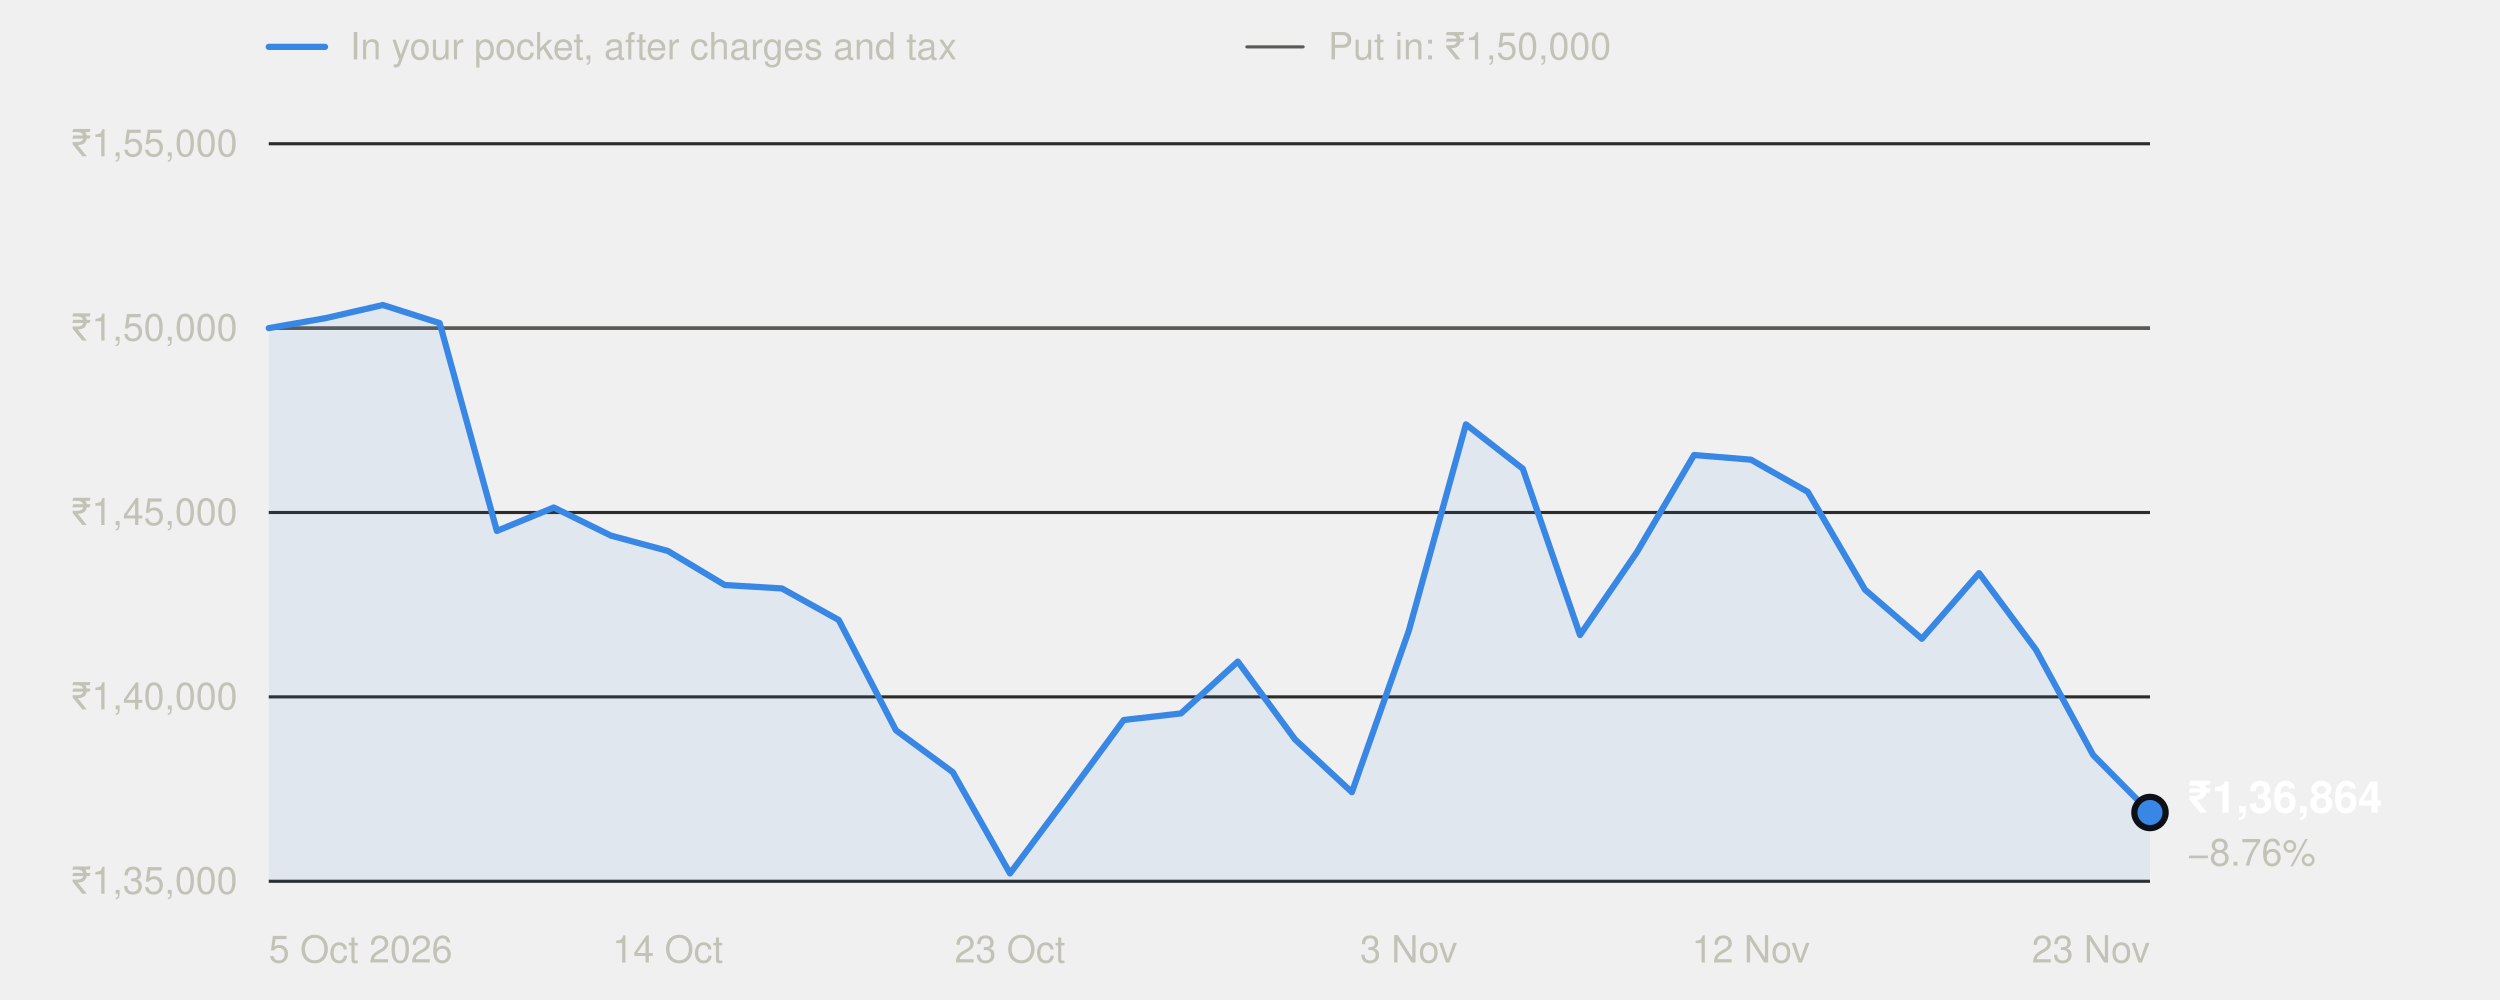
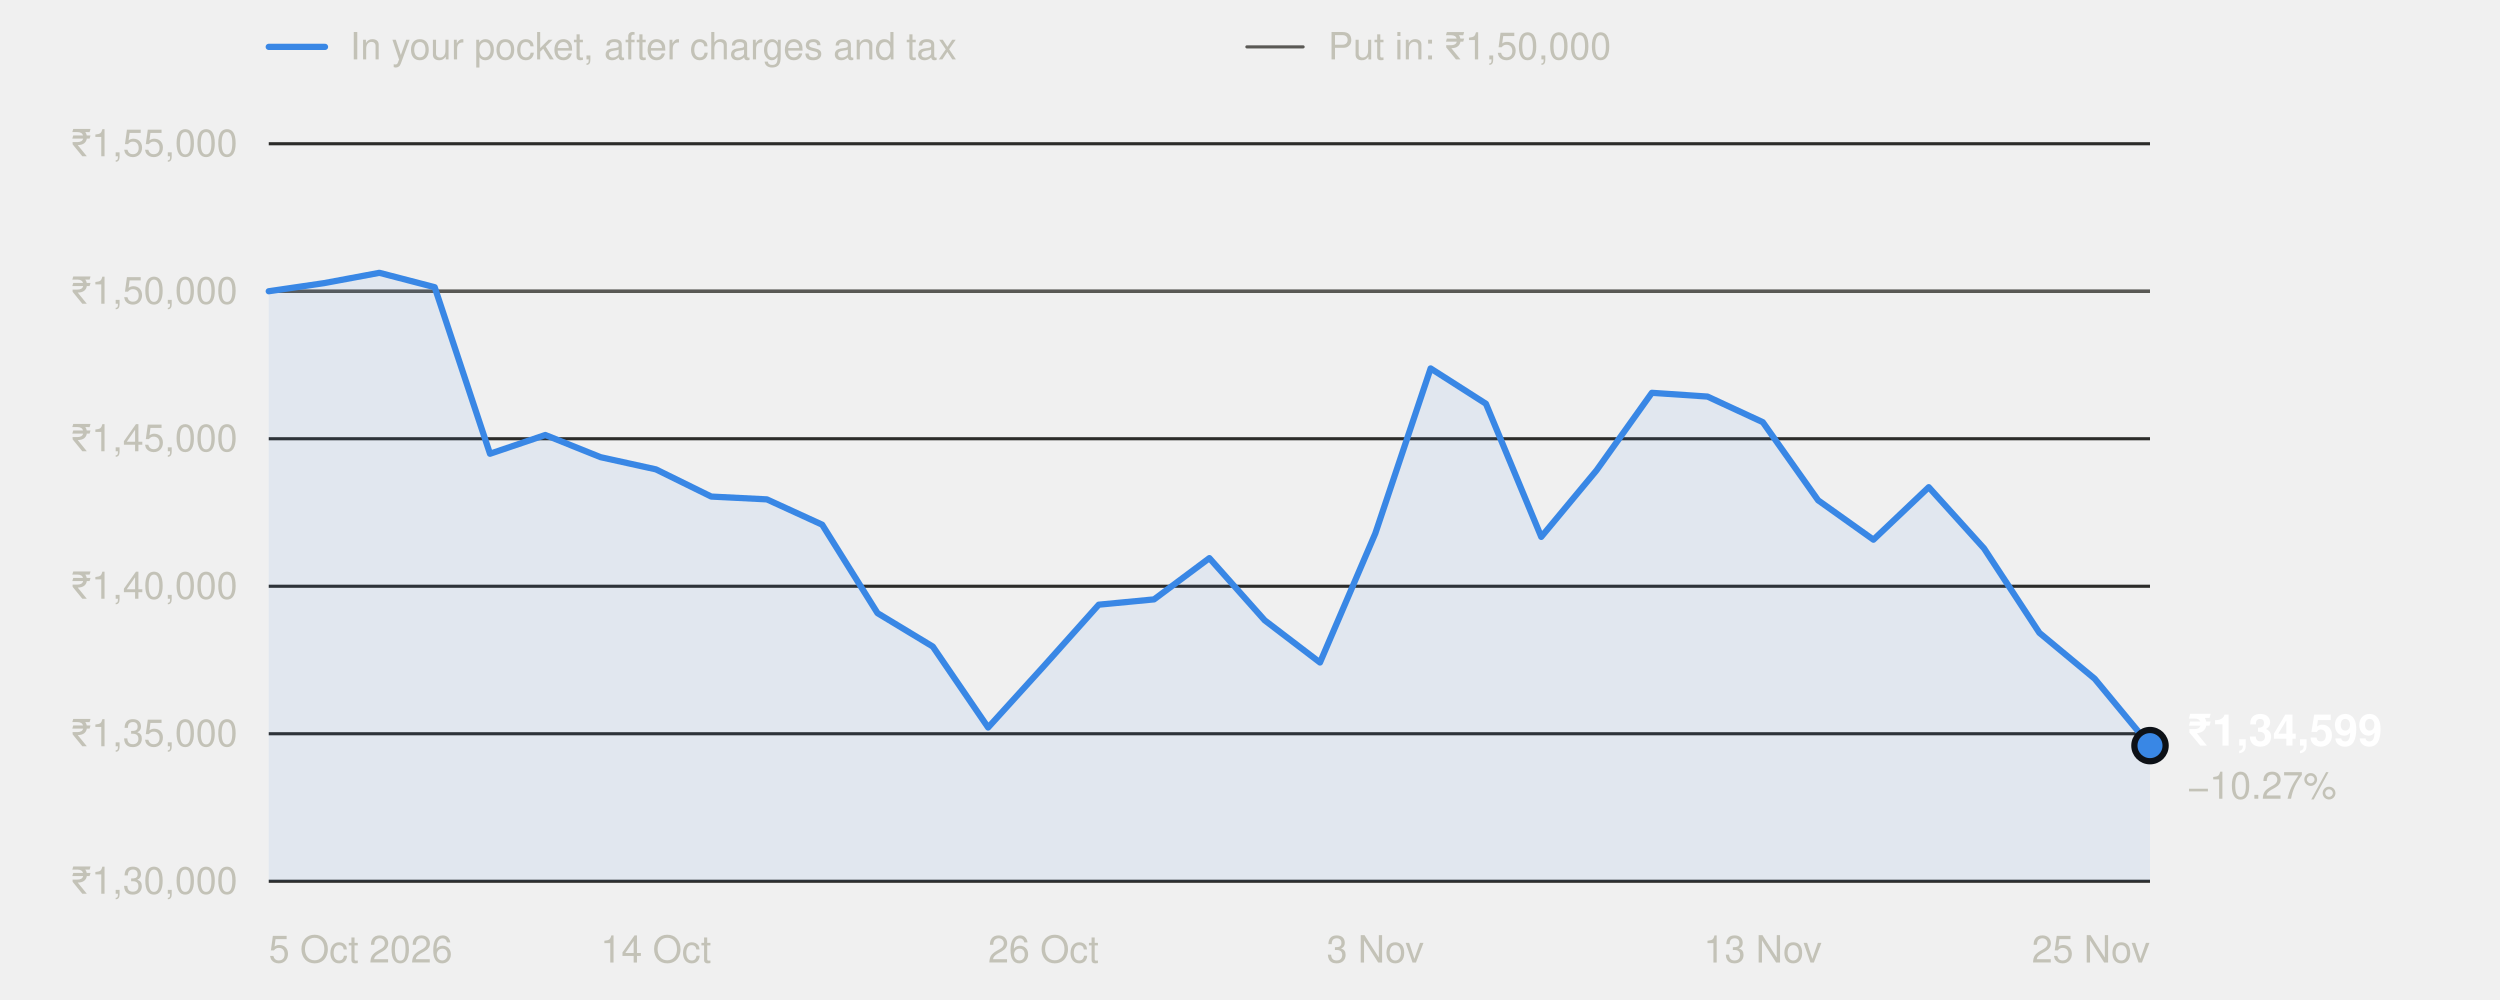
<svg xmlns="http://www.w3.org/2000/svg" width="800" height="320" viewBox="0 0 800 320" role="img" aria-labelledby="t" font-family="system-ui,-apple-system,'Segoe UI',Helvetica,Arial,sans-serif">
  <line x1="86" x2="104" y1="15" y2="15" stroke="#3987e5" stroke-width="2" stroke-linecap="round" />
  <text x="112" y="19" font-size="12" fill="#c3c2b7">In your pocket, after charges and tax</text>
  <line x1="399" x2="417" y1="15" y2="15" stroke="#5a5955" stroke-width="1" stroke-linecap="round" />
  <text x="425" y="19" font-size="12" fill="#c3c2b7">Put in: ₹1,50,000</text>
  <line x1="86" x2="688" y1="282.0" y2="282.0" stroke="#2c2c2a" stroke-width="1" />
-   <text x="76" y="286.0" text-anchor="end" font-size="12" fill="#c3c2b7" style="font-variant-numeric:tabular-nums">₹1,35,000</text>
-   <line x1="86" x2="688" y1="223.0" y2="223.0" stroke="#2c2c2a" stroke-width="1" />
-   <text x="76" y="227.0" text-anchor="end" font-size="12" fill="#c3c2b7" style="font-variant-numeric:tabular-nums">₹1,40,000</text>
-   <line x1="86" x2="688" y1="164.0" y2="164.0" stroke="#2c2c2a" stroke-width="1" />
-   <text x="76" y="168.0" text-anchor="end" font-size="12" fill="#c3c2b7" style="font-variant-numeric:tabular-nums">₹1,45,000</text>
-   <line x1="86" x2="688" y1="105.0" y2="105.0" stroke="#2c2c2a" stroke-width="1" />
-   <text x="76" y="109.0" text-anchor="end" font-size="12" fill="#c3c2b7" style="font-variant-numeric:tabular-nums">₹1,50,000</text>
+   <text x="76" y="286.0" text-anchor="end" font-size="12" fill="#c3c2b7" style="font-variant-numeric:tabular-nums">₹1,30,000</text>
+   <line x1="86" x2="688" y1="234.8" y2="234.8" stroke="#2c2c2a" stroke-width="1" />
+   <text x="76" y="238.8" text-anchor="end" font-size="12" fill="#c3c2b7" style="font-variant-numeric:tabular-nums">₹1,35,000</text>
+   <line x1="86" x2="688" y1="187.6" y2="187.6" stroke="#2c2c2a" stroke-width="1" />
+   <text x="76" y="191.6" text-anchor="end" font-size="12" fill="#c3c2b7" style="font-variant-numeric:tabular-nums">₹1,40,000</text>
+   <line x1="86" x2="688" y1="140.4" y2="140.4" stroke="#2c2c2a" stroke-width="1" />
+   <text x="76" y="144.4" text-anchor="end" font-size="12" fill="#c3c2b7" style="font-variant-numeric:tabular-nums">₹1,45,000</text>
+   <line x1="86" x2="688" y1="93.2" y2="93.2" stroke="#2c2c2a" stroke-width="1" />
+   <text x="76" y="97.2" text-anchor="end" font-size="12" fill="#c3c2b7" style="font-variant-numeric:tabular-nums">₹1,50,000</text>
  <line x1="86" x2="688" y1="46.0" y2="46.0" stroke="#2c2c2a" stroke-width="1" />
  <text x="76" y="50.0" text-anchor="end" font-size="12" fill="#c3c2b7" style="font-variant-numeric:tabular-nums">₹1,55,000</text>
-   <line x1="86" x2="688" y1="105.0" y2="105.0" stroke="#5a5955" stroke-width="1" />
+   <line x1="86" x2="688" y1="93.2" y2="93.2" stroke="#5a5955" stroke-width="1" />
  <text x="86.0" y="308" text-anchor="start" font-size="12" fill="#c3c2b7">5 Oct 2026</text>
-   <text x="213.7" y="308" text-anchor="middle" font-size="12" fill="#c3c2b7">14 Oct</text>
-   <text x="323.2" y="308" text-anchor="middle" font-size="12" fill="#c3c2b7">23 Oct</text>
-   <text x="450.8" y="308" text-anchor="middle" font-size="12" fill="#c3c2b7">3 Nov</text>
-   <text x="560.3" y="308" text-anchor="middle" font-size="12" fill="#c3c2b7">12 Nov</text>
-   <text x="688.0" y="308" text-anchor="end" font-size="12" fill="#c3c2b7">23 Nov</text>
-   <path d="M86.0,282.0 L86.0,105.0 L104.2,101.8 L122.5,97.6 L140.7,103.4 L159.0,169.9 L177.2,162.4 L195.5,171.4 L213.7,176.3 L231.9,187.2 L250.2,188.3 L268.4,198.4 L286.7,233.7 L304.9,247.1 L323.2,279.5 L341.4,255.1 L359.6,230.4 L377.9,228.3 L396.1,211.7 L414.4,236.6 L432.6,253.5 L450.8,201.9 L469.1,135.8 L487.3,150.0 L505.6,203.2 L523.8,176.7 L542.1,145.6 L560.3,147.1 L578.5,157.4 L596.8,188.7 L615.0,204.4 L633.3,183.4 L651.5,207.9 L669.8,241.6 L688.0,260.0 L688.0,282.0 Z" fill="#3987e5" fill-opacity="0.08" />
-   <polyline points="86.0,105.0 104.2,101.8 122.5,97.6 140.7,103.4 159.0,169.9 177.2,162.4 195.5,171.4 213.7,176.3 231.9,187.2 250.2,188.3 268.4,198.4 286.7,233.7 304.9,247.1 323.2,279.5 341.4,255.1 359.6,230.4 377.9,228.3 396.1,211.7 414.4,236.6 432.6,253.5 450.8,201.9 469.1,135.8 487.3,150.0 505.6,203.2 523.8,176.7 542.1,145.6 560.3,147.1 578.5,157.4 596.8,188.7 615.0,204.4 633.3,183.4 651.5,207.9 669.8,241.6 688.0,260.0" fill="none" stroke="#3987e5" stroke-width="2" stroke-linejoin="round" stroke-linecap="round" />
-   <circle cx="688.0" cy="260.0" r="5" fill="#3987e5" stroke="#0d1117" stroke-width="2" />
-   <text x="700.0" y="260.0" font-size="14" font-weight="600" fill="#ffffff">₹1,36,864</text>
-   <text x="700.0" y="277.0" font-size="12" fill="#c3c2b7">−8.76%</text>
+   <text x="209.9" y="308" text-anchor="middle" font-size="12" fill="#c3c2b7">14 Oct</text>
+   <text x="333.9" y="308" text-anchor="middle" font-size="12" fill="#c3c2b7">26 Oct</text>
+   <text x="440.1" y="308" text-anchor="middle" font-size="12" fill="#c3c2b7">3 Nov</text>
+   <text x="564.1" y="308" text-anchor="middle" font-size="12" fill="#c3c2b7">13 Nov</text>
+   <text x="688.0" y="308" text-anchor="end" font-size="12" fill="#c3c2b7">25 Nov</text>
+   <path d="M86.0,282.0 L86.0,93.2 L103.7,90.6 L121.4,87.3 L139.1,91.9 L156.8,145.2 L174.5,139.2 L192.2,146.3 L209.9,150.2 L227.6,158.9 L245.4,159.8 L263.1,167.9 L280.8,196.2 L298.5,206.9 L316.2,232.8 L333.9,213.3 L351.6,193.5 L369.3,191.8 L387.0,178.6 L404.7,198.5 L422.4,212.0 L440.1,170.7 L457.8,117.9 L475.5,129.2 L493.2,171.8 L510.9,150.5 L528.6,125.7 L546.4,126.9 L564.1,135.1 L581.8,160.1 L599.5,172.7 L617.2,155.9 L634.9,175.5 L652.6,202.5 L670.3,217.2 L688.0,238.6 L688.0,282.0 Z" fill="#3987e5" fill-opacity="0.08" />
+   <polyline points="86.0,93.2 103.7,90.6 121.4,87.3 139.1,91.9 156.8,145.2 174.5,139.2 192.2,146.3 209.9,150.2 227.6,158.9 245.4,159.8 263.1,167.9 280.8,196.2 298.5,206.9 316.2,232.8 333.9,213.3 351.6,193.5 369.3,191.8 387.0,178.6 404.7,198.5 422.4,212.0 440.1,170.7 457.8,117.9 475.5,129.2 493.2,171.8 510.9,150.5 528.6,125.7 546.4,126.9 564.1,135.1 581.8,160.1 599.5,172.7 617.2,155.9 634.9,175.5 652.6,202.5 670.3,217.2 688.0,238.6" fill="none" stroke="#3987e5" stroke-width="2" stroke-linejoin="round" stroke-linecap="round" />
+   <circle cx="688.0" cy="238.6" r="5" fill="#3987e5" stroke="#0d1117" stroke-width="2" />
+   <text x="700.0" y="238.6" font-size="14" font-weight="600" fill="#ffffff">₹1,34,599</text>
+   <text x="700.0" y="255.6" font-size="12" fill="#c3c2b7">−10.27%</text>
</svg>
